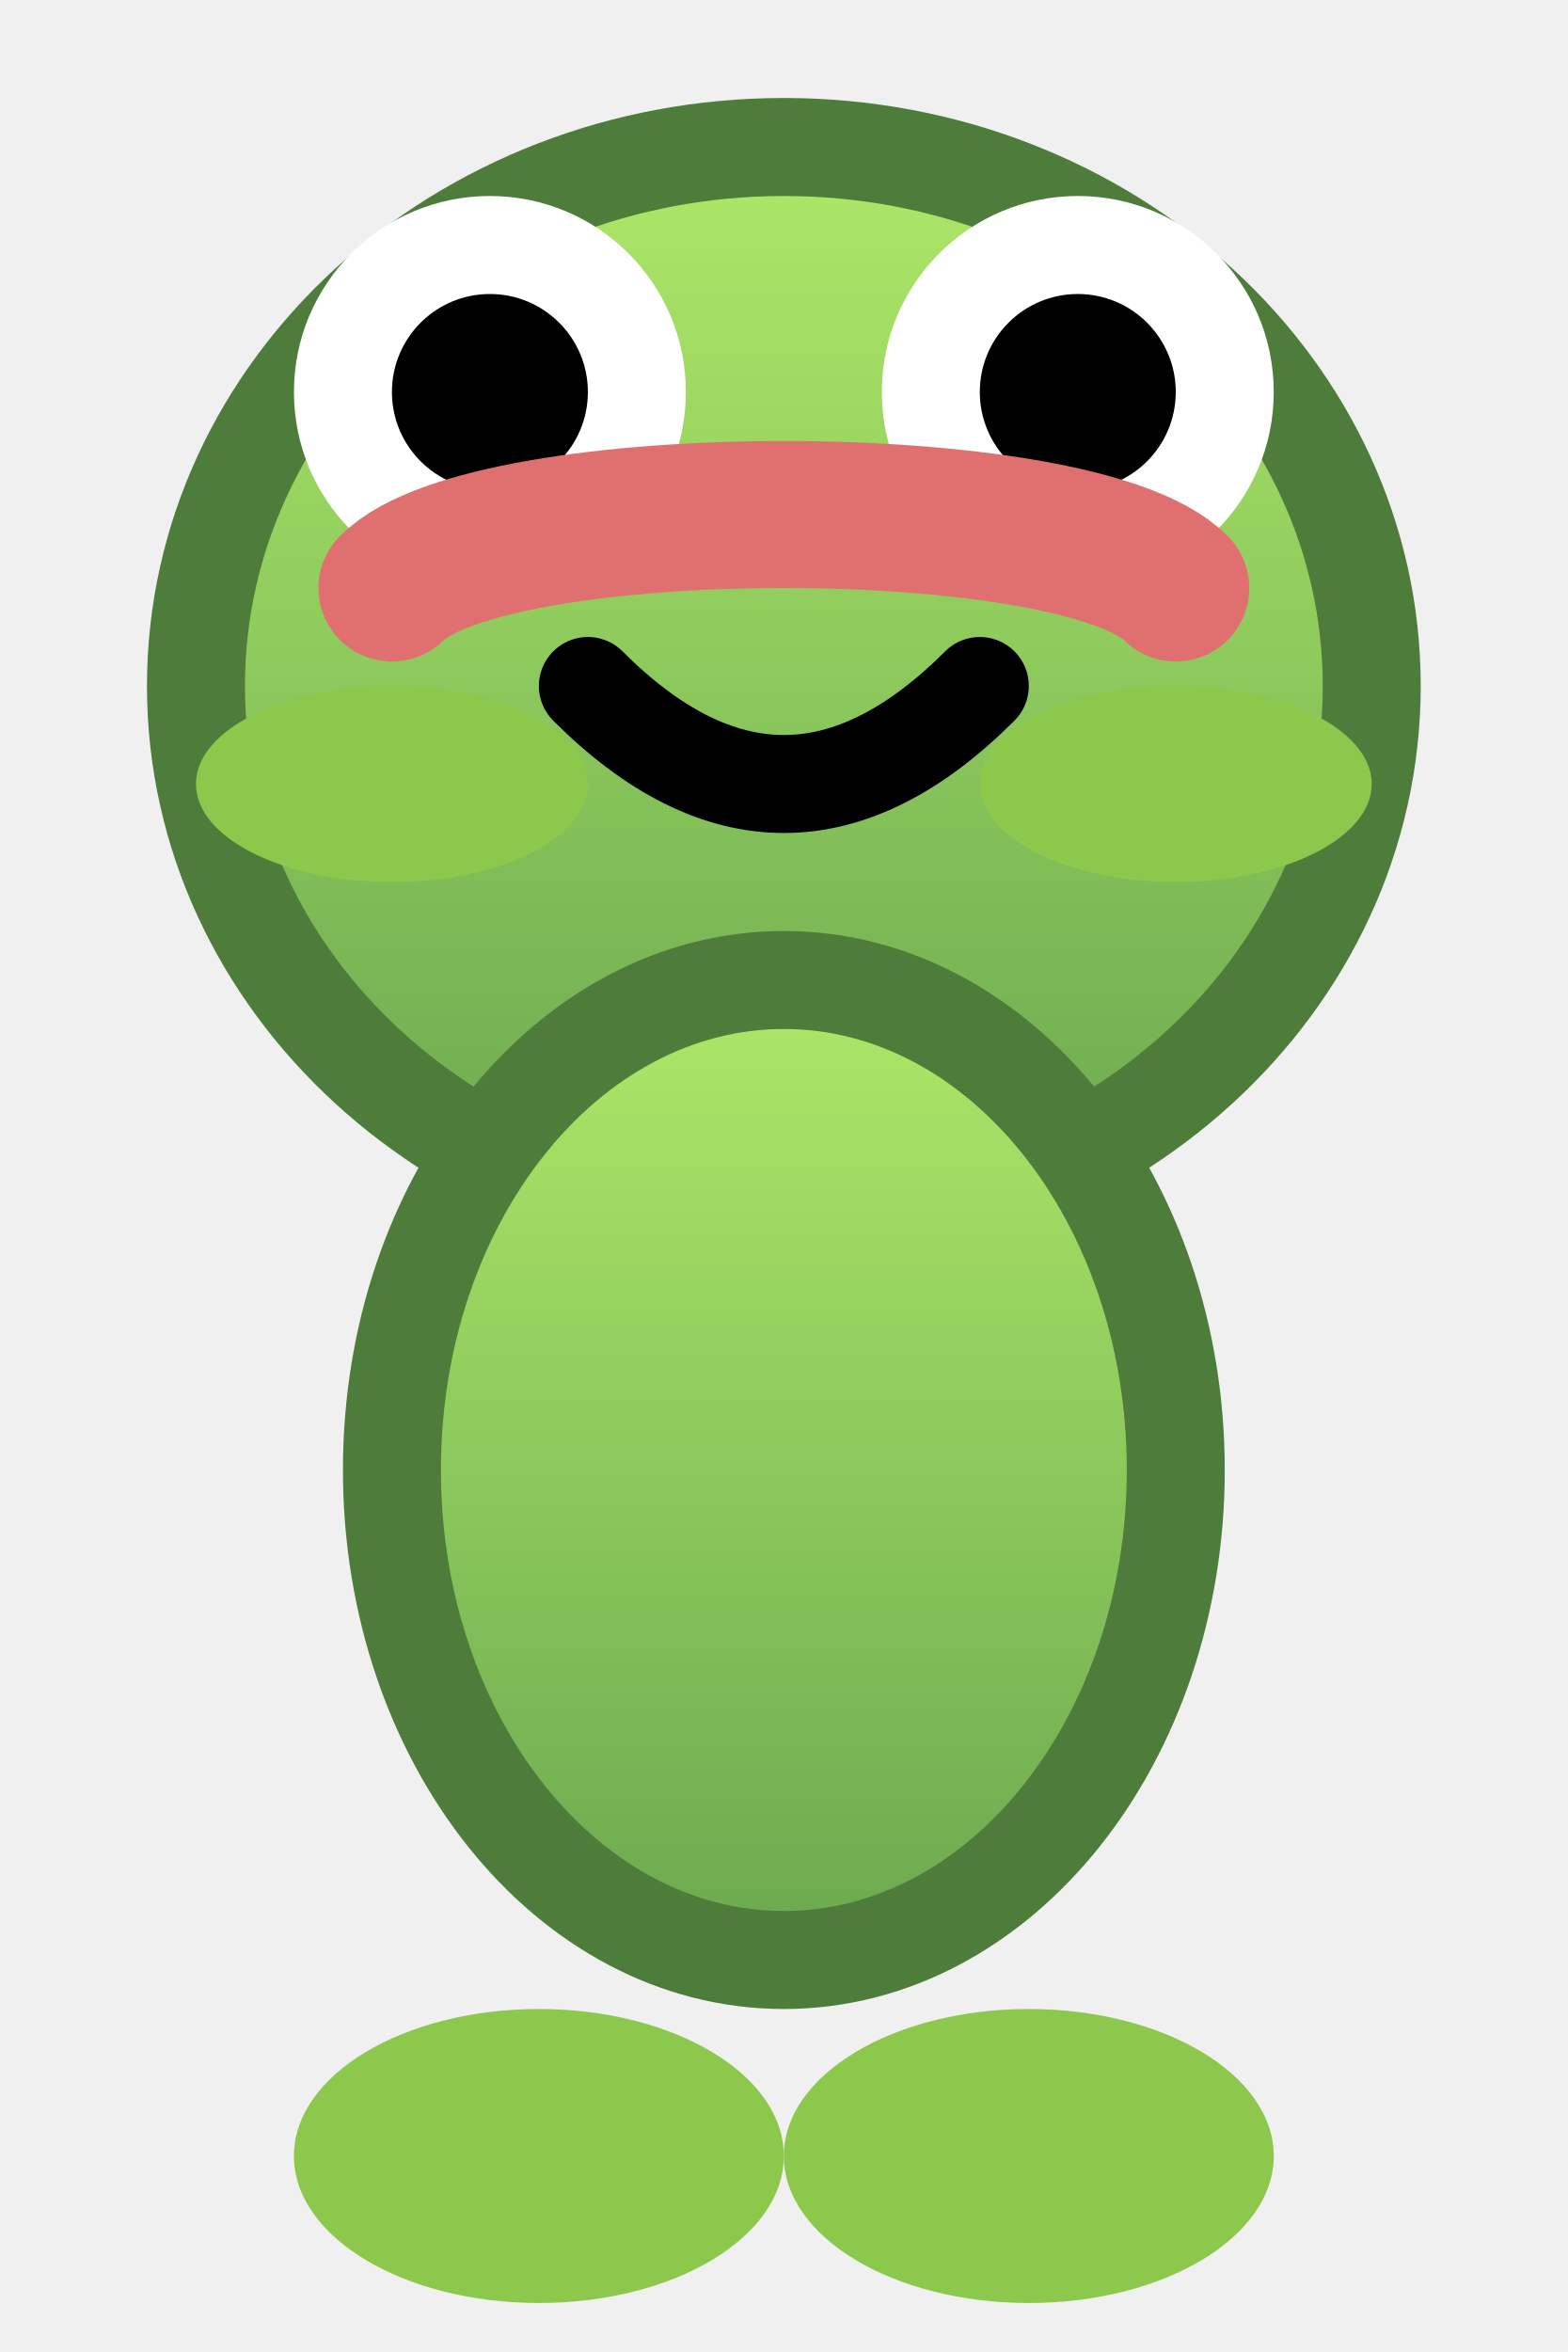
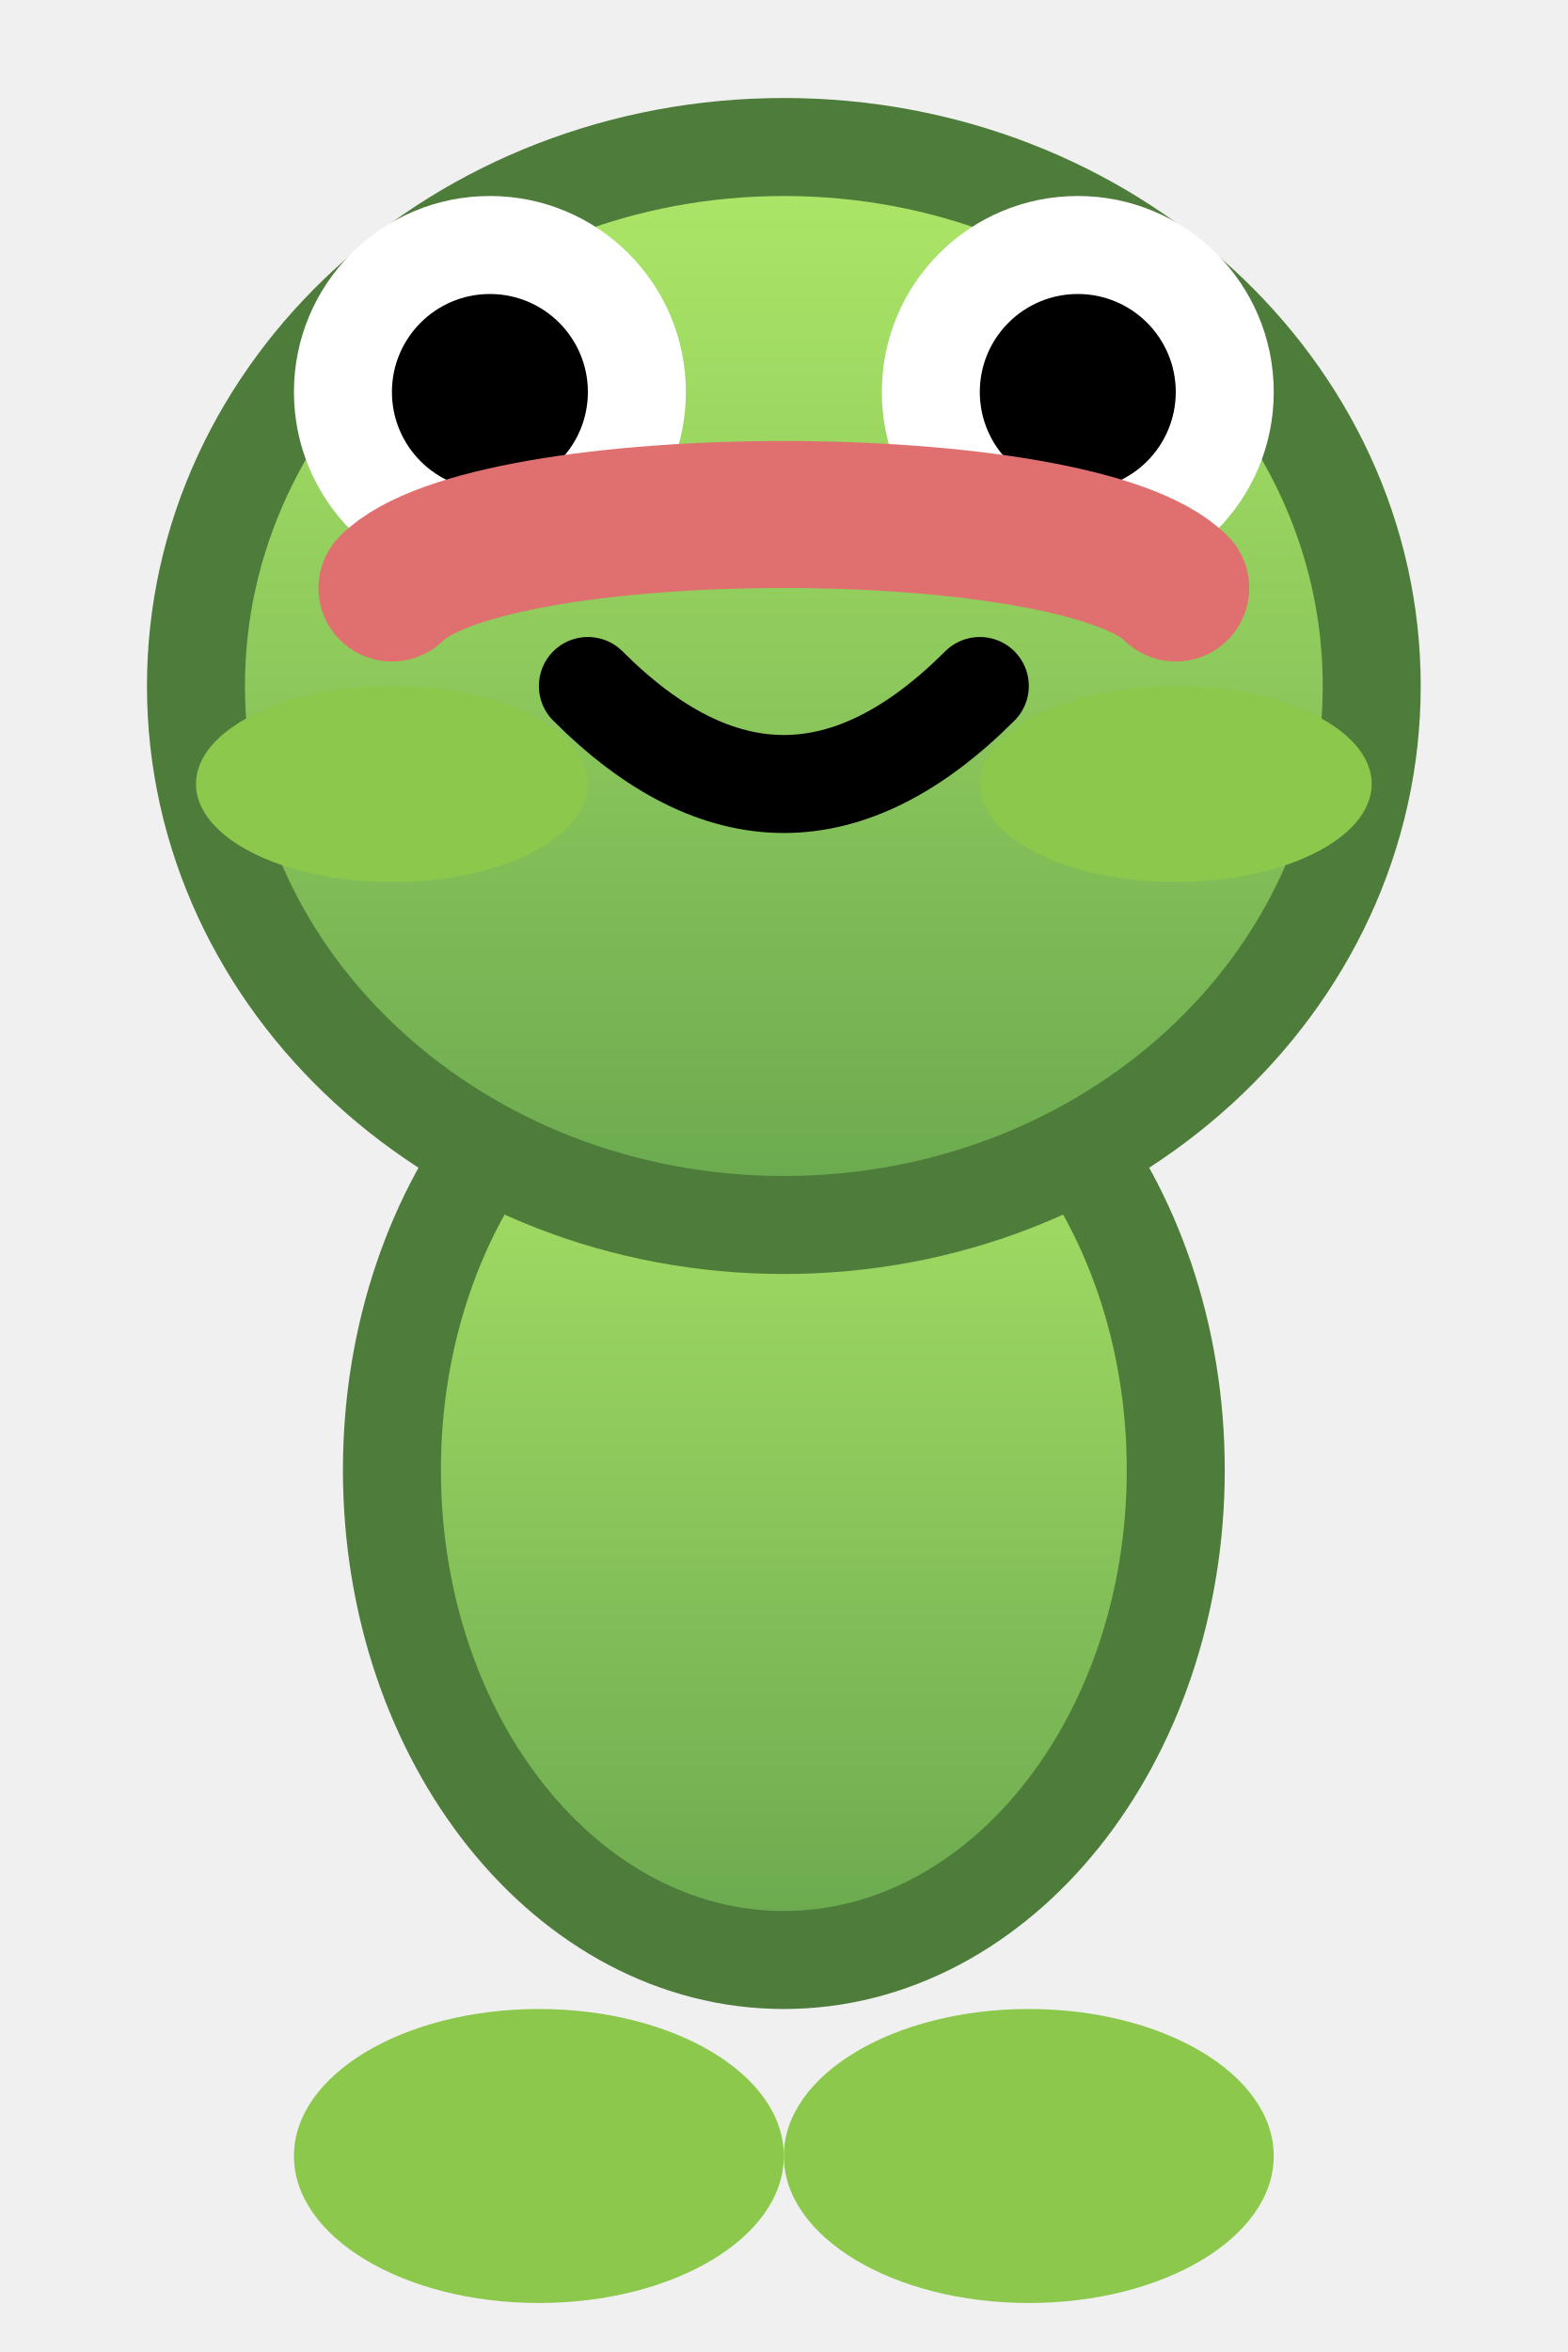
<svg xmlns="http://www.w3.org/2000/svg" width="32" height="48">
  <defs>
    <linearGradient id="frogBody" x1="0" y1="0" x2="0" y2="1">
      <stop offset="0%" stop-color="#aee868" />
      <stop offset="100%" stop-color="#6aa84f" />
    </linearGradient>
  </defs>
+   <ellipse cx="16" cy="30" rx="8" ry="10" fill="url(#frogBody)" stroke="#4e7c3a" stroke-width="2" />
+   <ellipse cx="11" cy="44" rx="5" ry="3" fill="#8cc84b" />
+   <ellipse cx="21" cy="44" rx="5" ry="3" fill="#8cc84b" />
  <ellipse cx="16" cy="14" rx="12" ry="11" fill="url(#frogBody)" stroke="#4e7c3a" stroke-width="2" />
  <ellipse cx="8" cy="16" rx="4" ry="2" fill="#8cc84b" />
  <ellipse cx="24" cy="16" rx="4" ry="2" fill="#8cc84b" />
  <circle cx="10" cy="8" r="4" fill="#ffffff" />
  <circle cx="22" cy="8" r="4" fill="#ffffff" />
  <circle cx="10" cy="8" r="2" fill="#000000" />
  <circle cx="22" cy="8" r="2" fill="#000000" />
  <path d="M12 14 Q16 18 20 14" stroke="#000000" stroke-width="2" fill="none" stroke-linecap="round" />
  <path d="M8 12 C10 10, 22 10, 24 12" stroke="#e07070" stroke-width="3" fill="none" stroke-linecap="round" />
-   <ellipse cx="16" cy="30" rx="8" ry="10" fill="url(#frogBody)" stroke="#4e7c3a" stroke-width="2" />
-   <ellipse cx="11" cy="44" rx="5" ry="3" fill="#8cc84b" />
-   <ellipse cx="21" cy="44" rx="5" ry="3" fill="#8cc84b" />
</svg>
